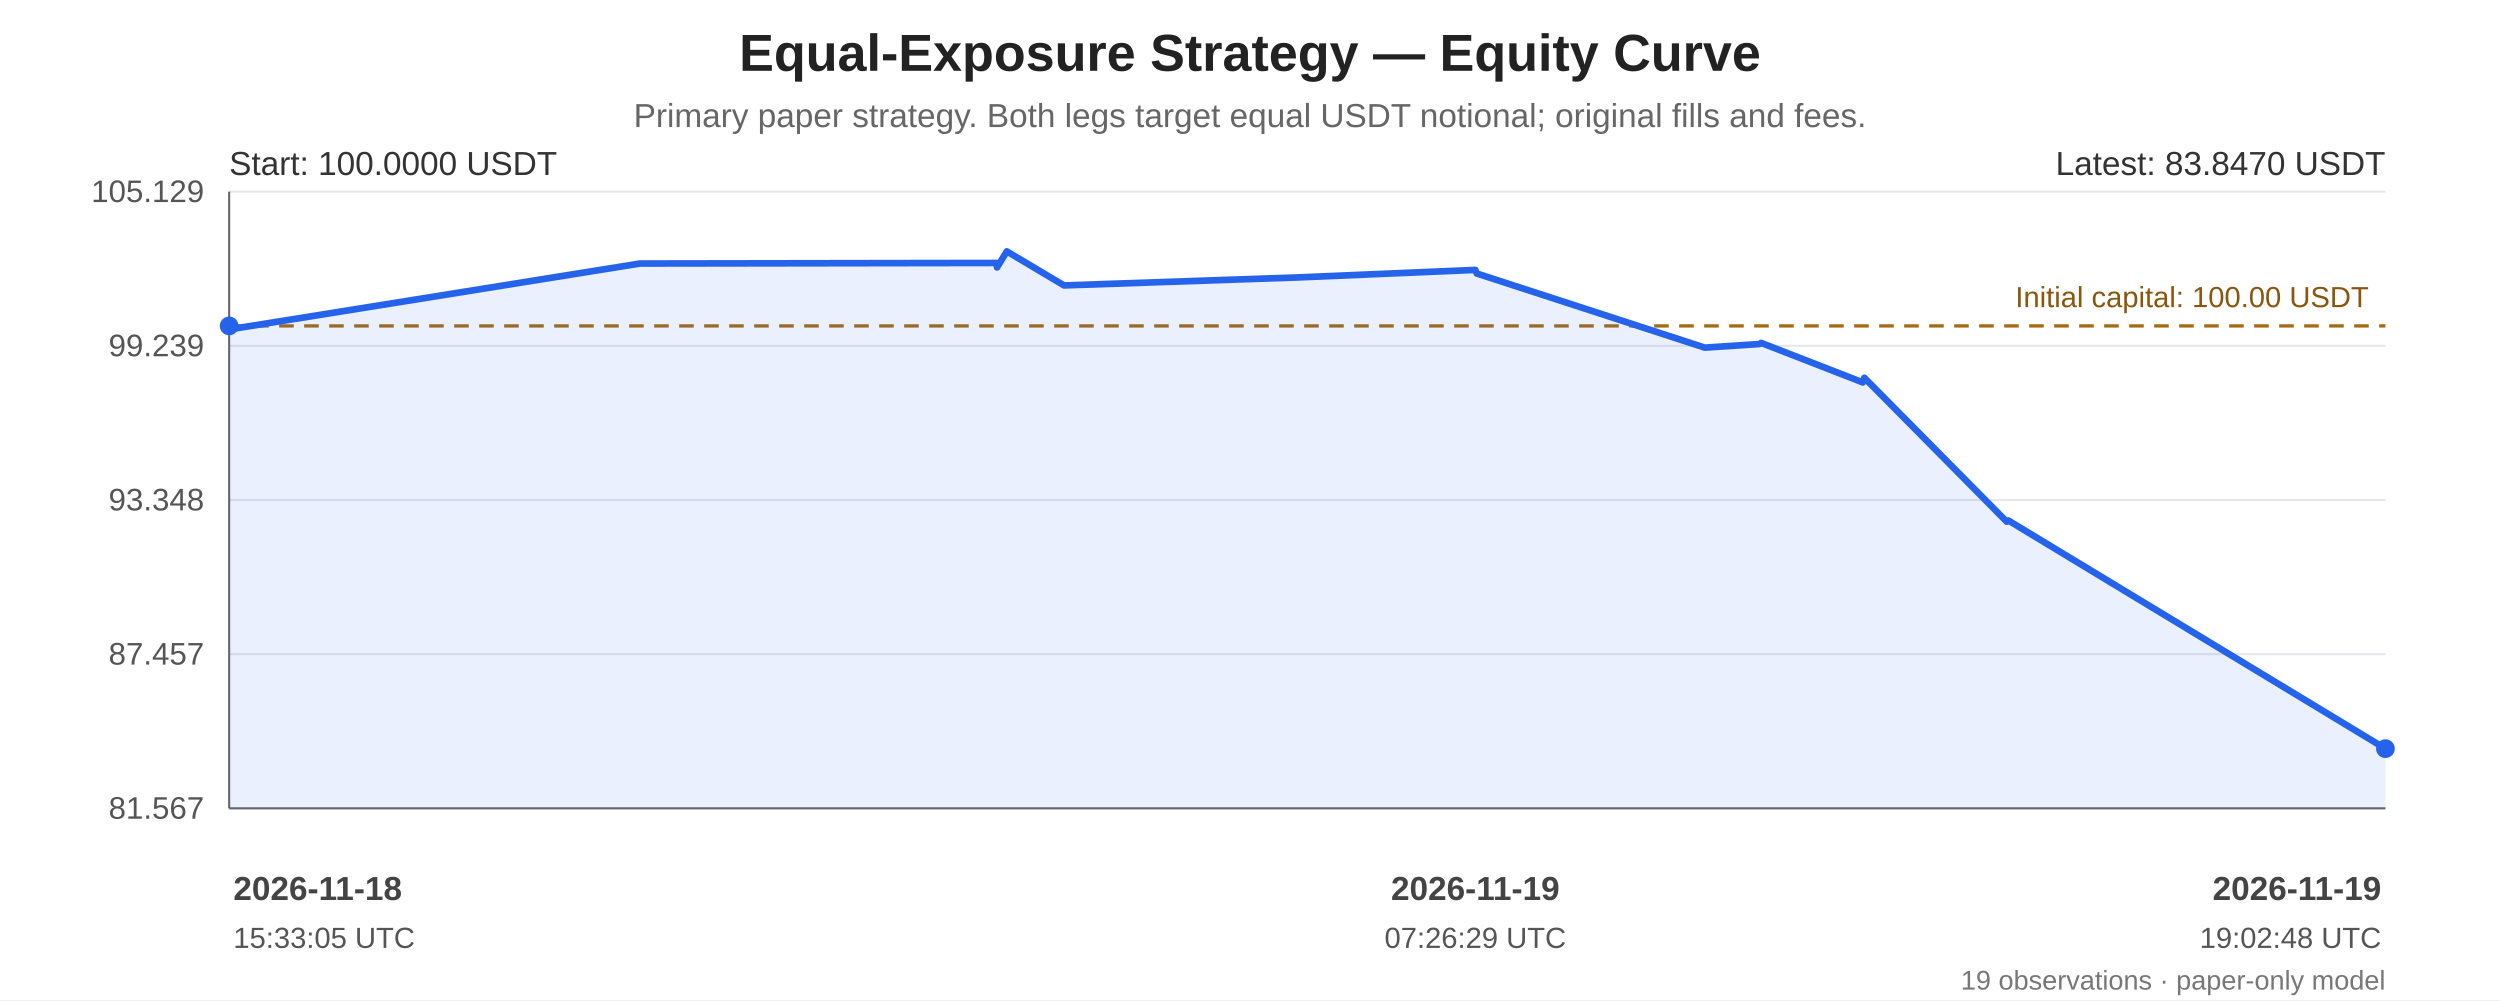
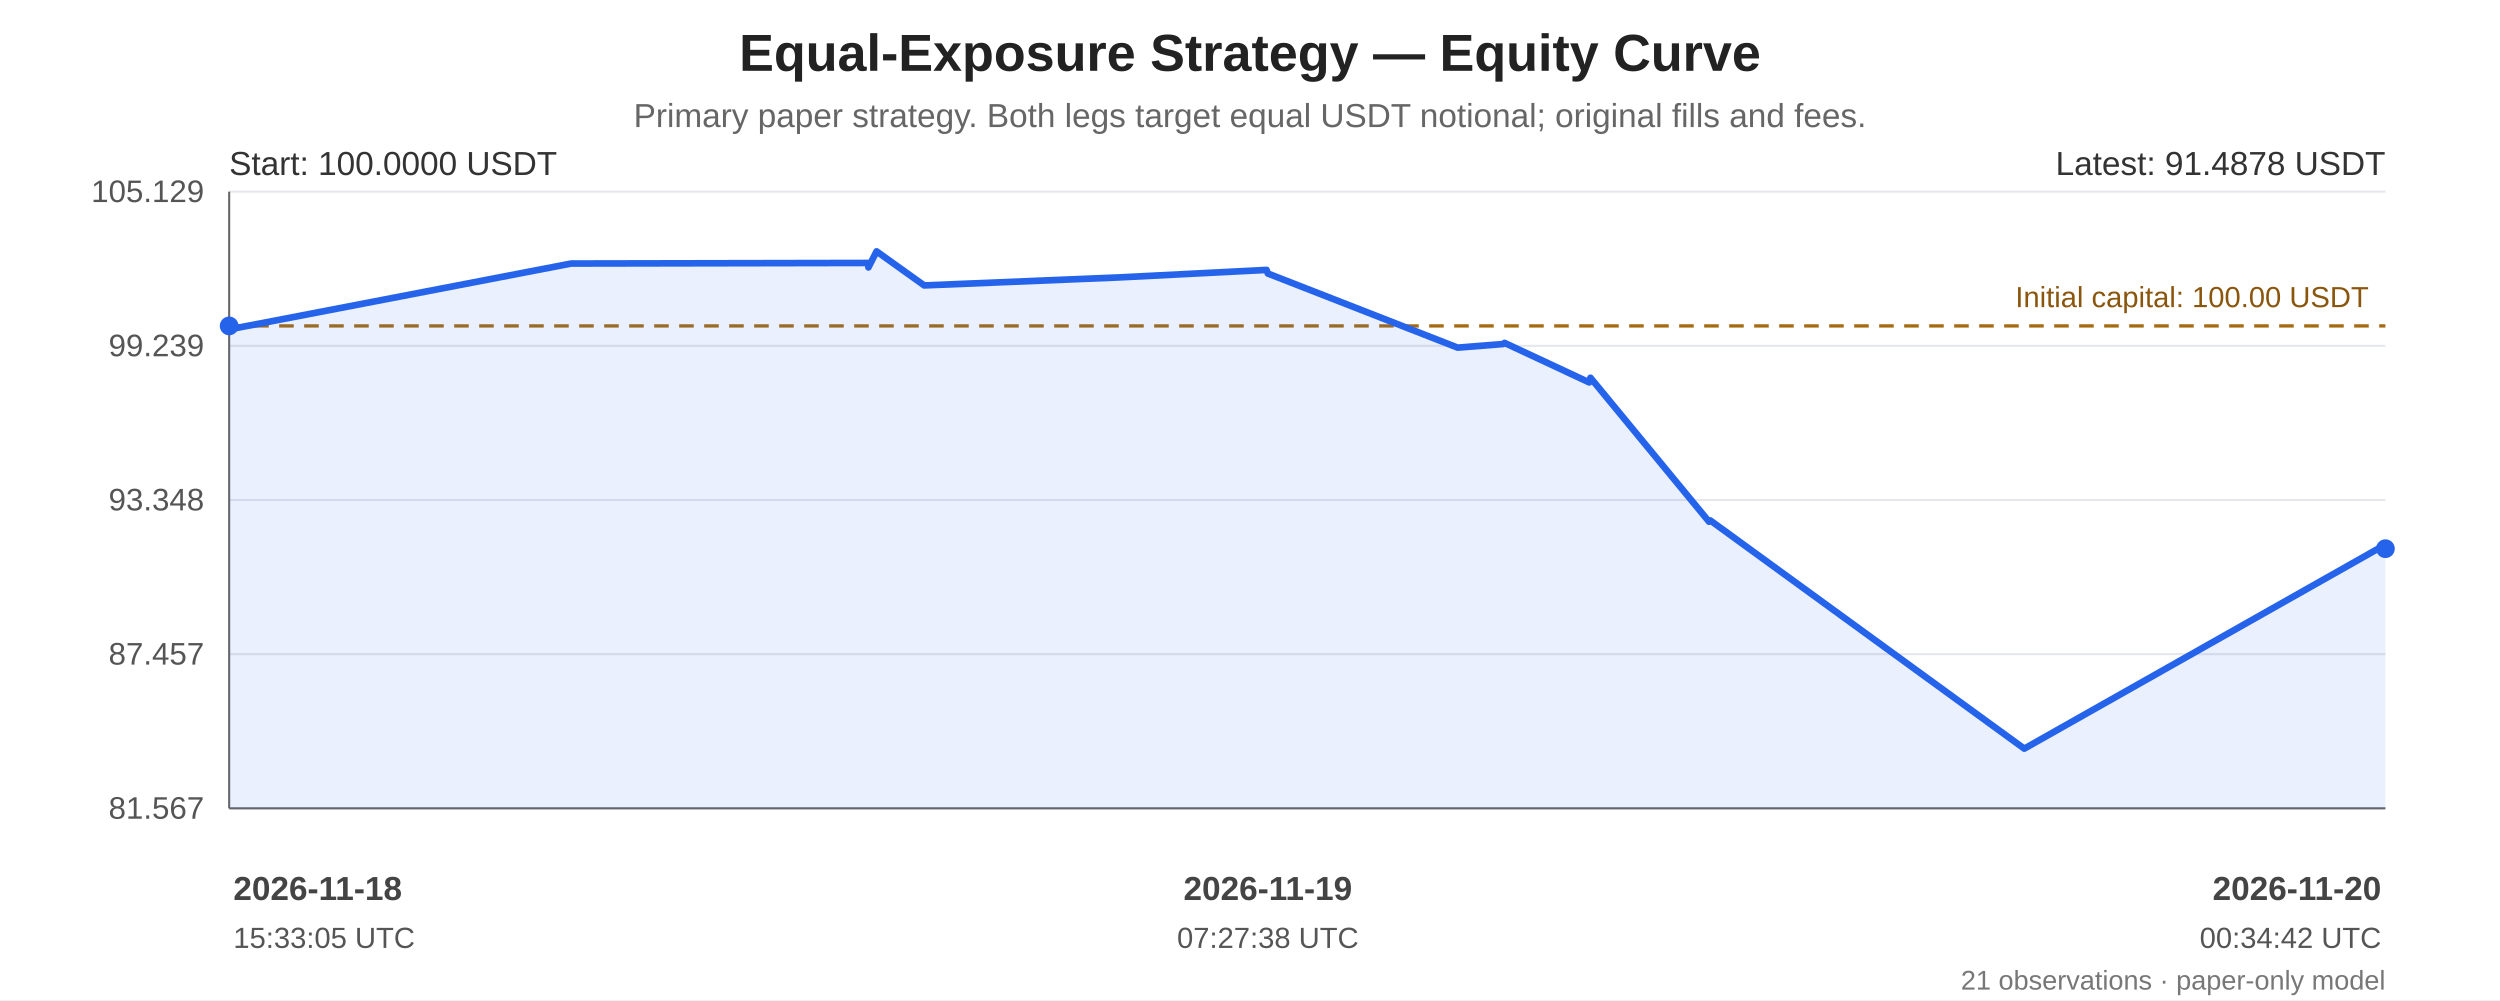
<svg xmlns="http://www.w3.org/2000/svg" width="1200" height="480" viewBox="0 0 1200 480" role="img" aria-labelledby="chart-title chart-desc">
  <rect width="100%" height="100%" fill="#ffffff" />
  <g font-family="Arial, sans-serif" fill="#222">
    <text x="600.0" y="34" font-size="25" font-weight="bold" text-anchor="middle">Equal-Exposure Strategy — Equity Curve</text>
    <text x="600.0" y="61" font-size="16" fill="#666" text-anchor="middle">Primary paper strategy. Both legs target equal USDT notional; original fills and fees.</text>
    <line x1="110" y1="92.00" x2="1145" y2="92.00" stroke="#e5e7eb" stroke-width="1" />
    <text x="98" y="97.00" text-anchor="end" font-size="15" fill="#555">105.129</text>
    <line x1="110" y1="166.00" x2="1145" y2="166.00" stroke="#e5e7eb" stroke-width="1" />
    <text x="98" y="171.00" text-anchor="end" font-size="15" fill="#555">99.239</text>
    <line x1="110" y1="240.00" x2="1145" y2="240.00" stroke="#e5e7eb" stroke-width="1" />
    <text x="98" y="245.00" text-anchor="end" font-size="15" fill="#555">93.348</text>
    <line x1="110" y1="314.00" x2="1145" y2="314.00" stroke="#e5e7eb" stroke-width="1" />
    <text x="98" y="319.00" text-anchor="end" font-size="15" fill="#555">87.457</text>
    <line x1="110" y1="388.00" x2="1145" y2="388.00" stroke="#e5e7eb" stroke-width="1" />
    <text x="98" y="393.00" text-anchor="end" font-size="15" fill="#555">81.567</text>
    <line x1="110" y1="92" x2="110" y2="388" stroke="#666" />
    <line x1="110" y1="388" x2="1145" y2="388" stroke="#666" />
    <line x1="110" y1="156.44" x2="1145" y2="156.44" stroke="#a66b12" stroke-width="1.6" stroke-dasharray="7 5" />
    <text x="1137" y="147.44" text-anchor="end" font-size="14" fill="#8a560e">Initial capital: 100.00 USDT</text>
-     <polygon points="110.00,156.44 110.12,158.21 110.74,158.00 307.17,126.50 478.37,126.22 478.57,128.36 483.28,120.65 510.72,137.00 623.09,133.16 708.15,129.56 708.86,131.28 818.32,166.87 844.58,165.13 845.35,164.59 894.15,183.56 894.89,181.33 963.25,250.42 963.99,249.82 1145.00,359.35 1145.00,388 110.00,388" fill="#2563eb" opacity="0.10" />
-     <polyline points="110.00,156.44 110.12,158.21 110.74,158.00 307.17,126.50 478.37,126.22 478.57,128.36 483.28,120.65 510.72,137.00 623.09,133.16 708.15,129.56 708.86,131.28 818.32,166.87 844.58,165.13 845.35,164.59 894.15,183.56 894.89,181.33 963.25,250.42 963.99,249.82 1145.00,359.35" fill="none" stroke="#2563eb" stroke-width="3.2" stroke-linejoin="round" stroke-linecap="round" />
+     <polygon points="110.00,156.44 110.10,158.21 110.61,158.00 274.15,126.50 416.67,126.22 416.84,128.36 420.76,120.65 443.61,137.00 537.16,133.16 607.96,129.56 608.56,131.28 699.69,166.87 721.55,165.13 722.19,164.59 762.82,183.56 763.43,181.33 820.34,250.42 820.96,249.82 971.65,359.35 1144.84,261.49 1145.00,263.37 1145.00,388 110.00,388" fill="#2563eb" opacity="0.10" />
+     <polyline points="110.00,156.44 110.10,158.21 110.61,158.00 274.15,126.50 416.67,126.22 416.84,128.36 420.76,120.65 443.61,137.00 537.16,133.16 607.96,129.56 608.56,131.28 699.69,166.87 721.55,165.13 722.19,164.59 762.82,183.56 763.43,181.33 820.34,250.42 820.96,249.82 971.65,359.35 1144.84,261.49 1145.00,263.37" fill="none" stroke="#2563eb" stroke-width="3.2" stroke-linejoin="round" stroke-linecap="round" />
    <circle cx="110.00" cy="156.44" r="4.5" fill="#2563eb" />
-     <circle cx="1145.00" cy="359.35" r="4.5" fill="#2563eb" />
+     <circle cx="1145.00" cy="263.37" r="4.5" fill="#2563eb" />
    <text x="110" y="84" font-size="16" fill="#333">Start: 100.0000 USDT</text>
-     <text x="1145" y="84" text-anchor="end" font-size="16" fill="#333">Latest: 83.8470 USDT</text>
+     <text x="1145" y="84" text-anchor="end" font-size="16" fill="#333">Latest: 91.4878 USDT</text>
    <text x="112.00" y="432" text-anchor="start" font-size="16" font-weight="bold" fill="#444">2026-11-18</text>
    <text x="112.00" y="455" text-anchor="start" font-size="14" fill="#555">15:33:05 UTC</text>
-     <text x="708.15" y="432" text-anchor="middle" font-size="16" font-weight="bold" fill="#444">2026-11-19</text>
-     <text x="708.15" y="455" text-anchor="middle" font-size="14" fill="#555">07:26:29 UTC</text>
-     <text x="1143.00" y="432" text-anchor="end" font-size="16" font-weight="bold" fill="#444">2026-11-19</text>
-     <text x="1143.00" y="455" text-anchor="end" font-size="14" fill="#555">19:02:48 UTC</text>
-     <text x="1145" y="475" text-anchor="end" font-size="13" fill="#777">19 observations · paper-only model</text>
+     <text x="608.56" y="432" text-anchor="middle" font-size="16" font-weight="bold" fill="#444">2026-11-19</text>
+     <text x="608.56" y="455" text-anchor="middle" font-size="14" fill="#555">07:27:38 UTC</text>
+     <text x="1143.00" y="432" text-anchor="end" font-size="16" font-weight="bold" fill="#444">2026-11-20</text>
+     <text x="1143.00" y="455" text-anchor="end" font-size="14" fill="#555">00:34:42 UTC</text>
+     <text x="1145" y="475" text-anchor="end" font-size="13" fill="#777">21 observations · paper-only model</text>
  </g>
</svg>
